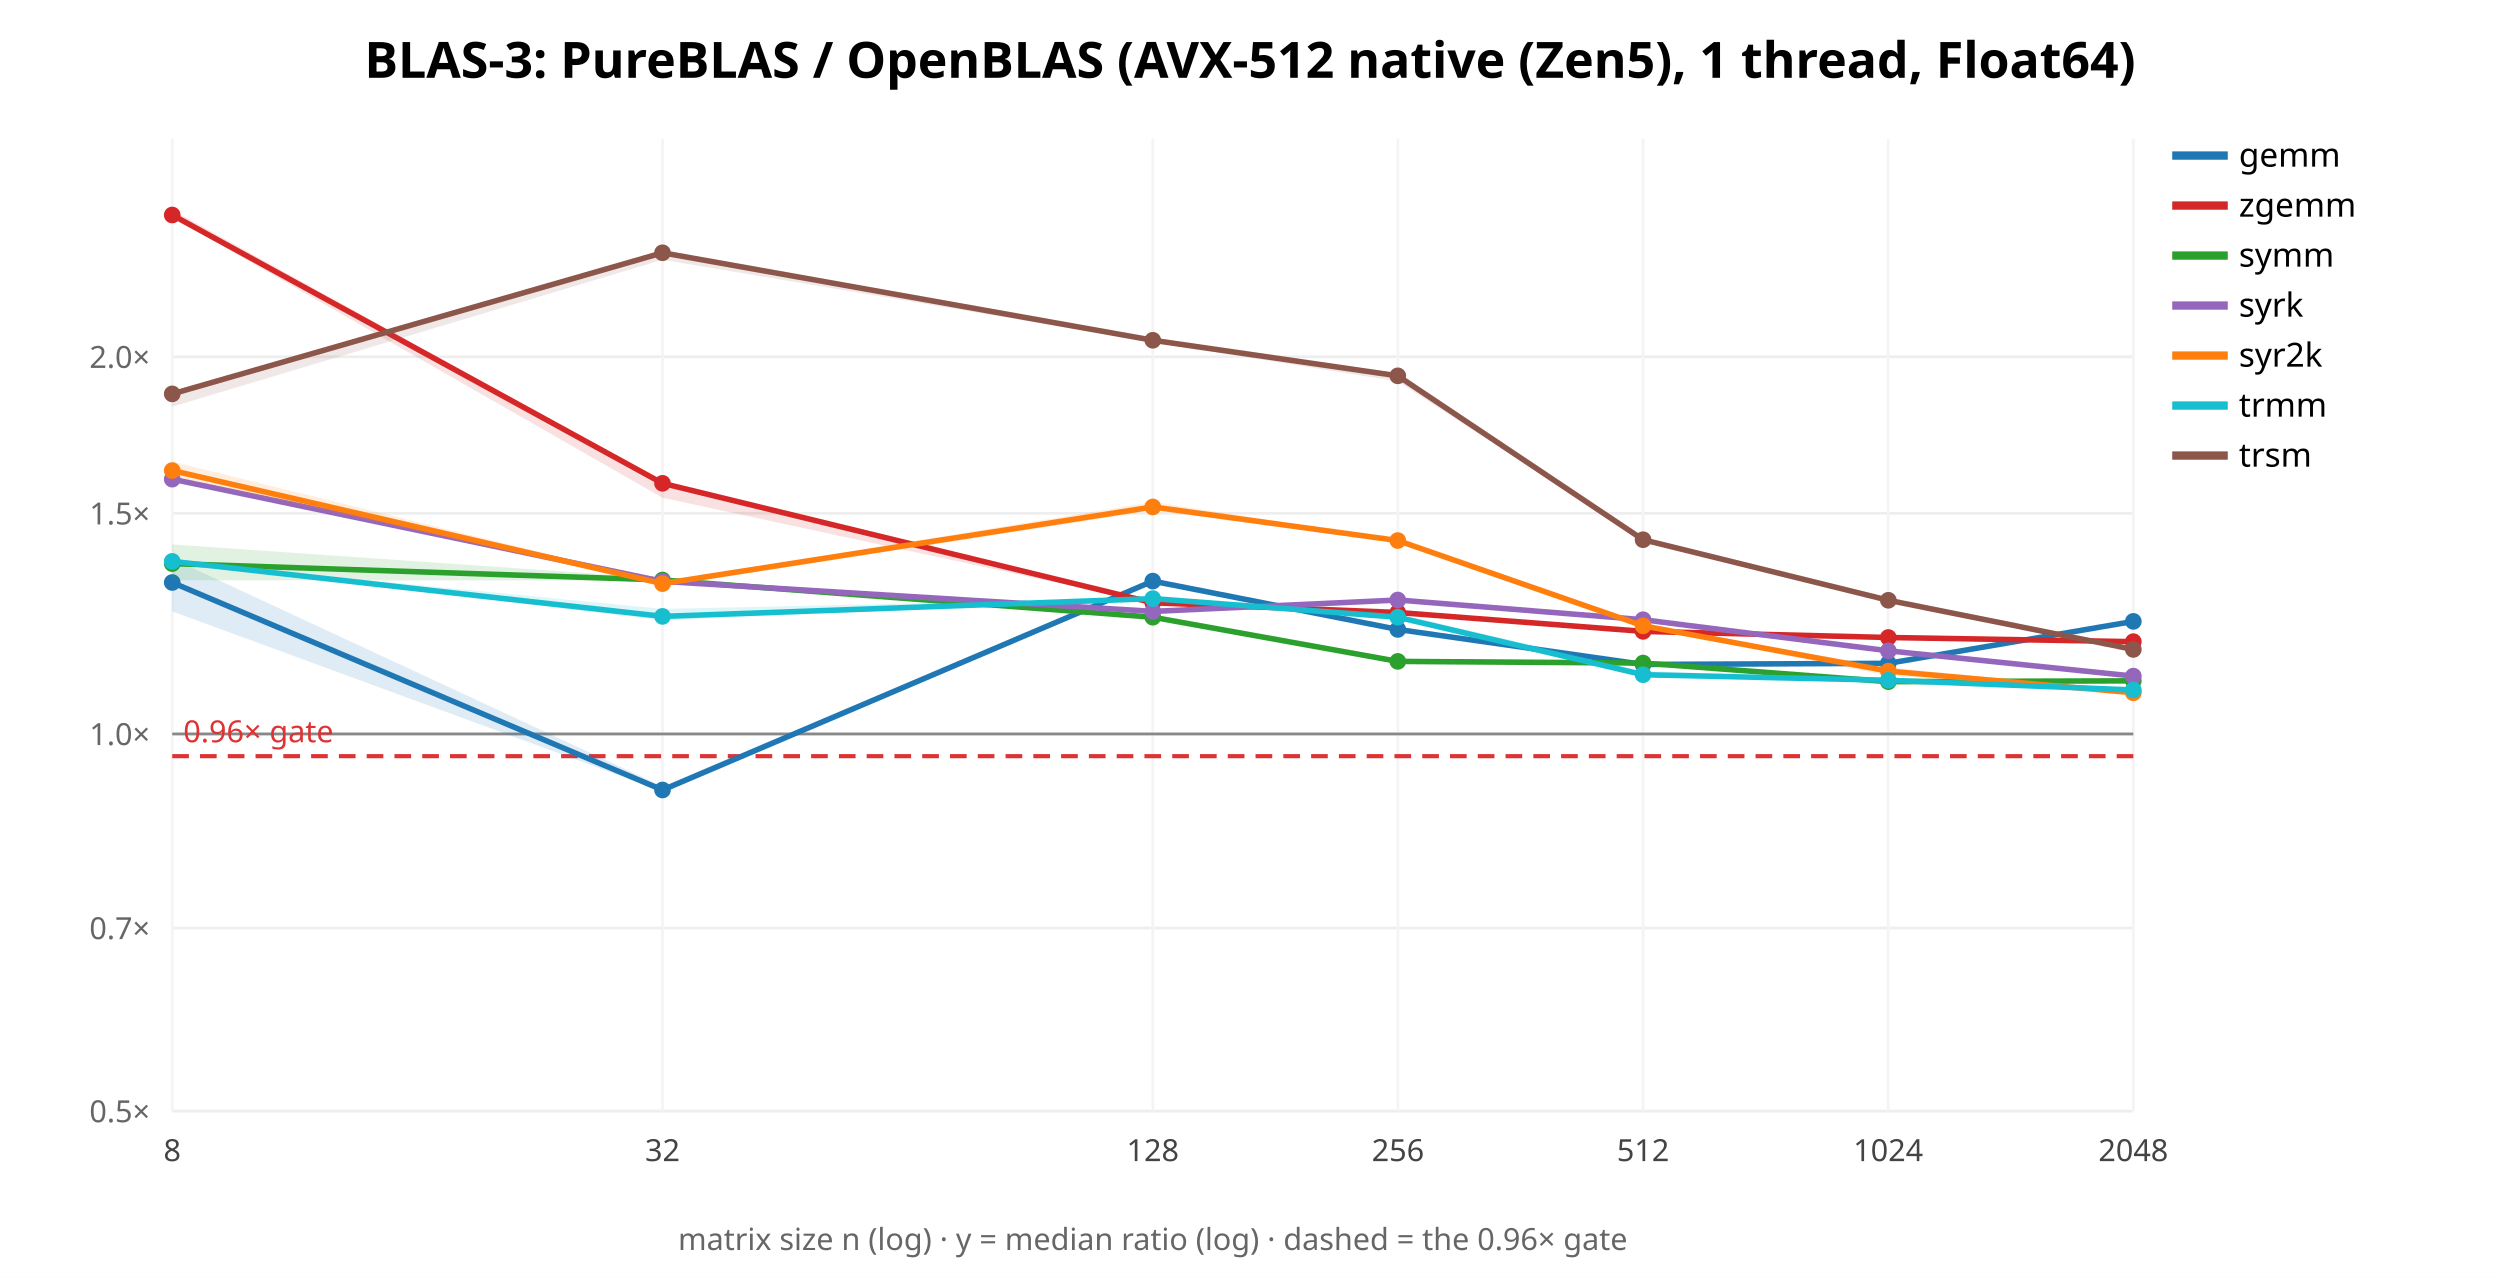
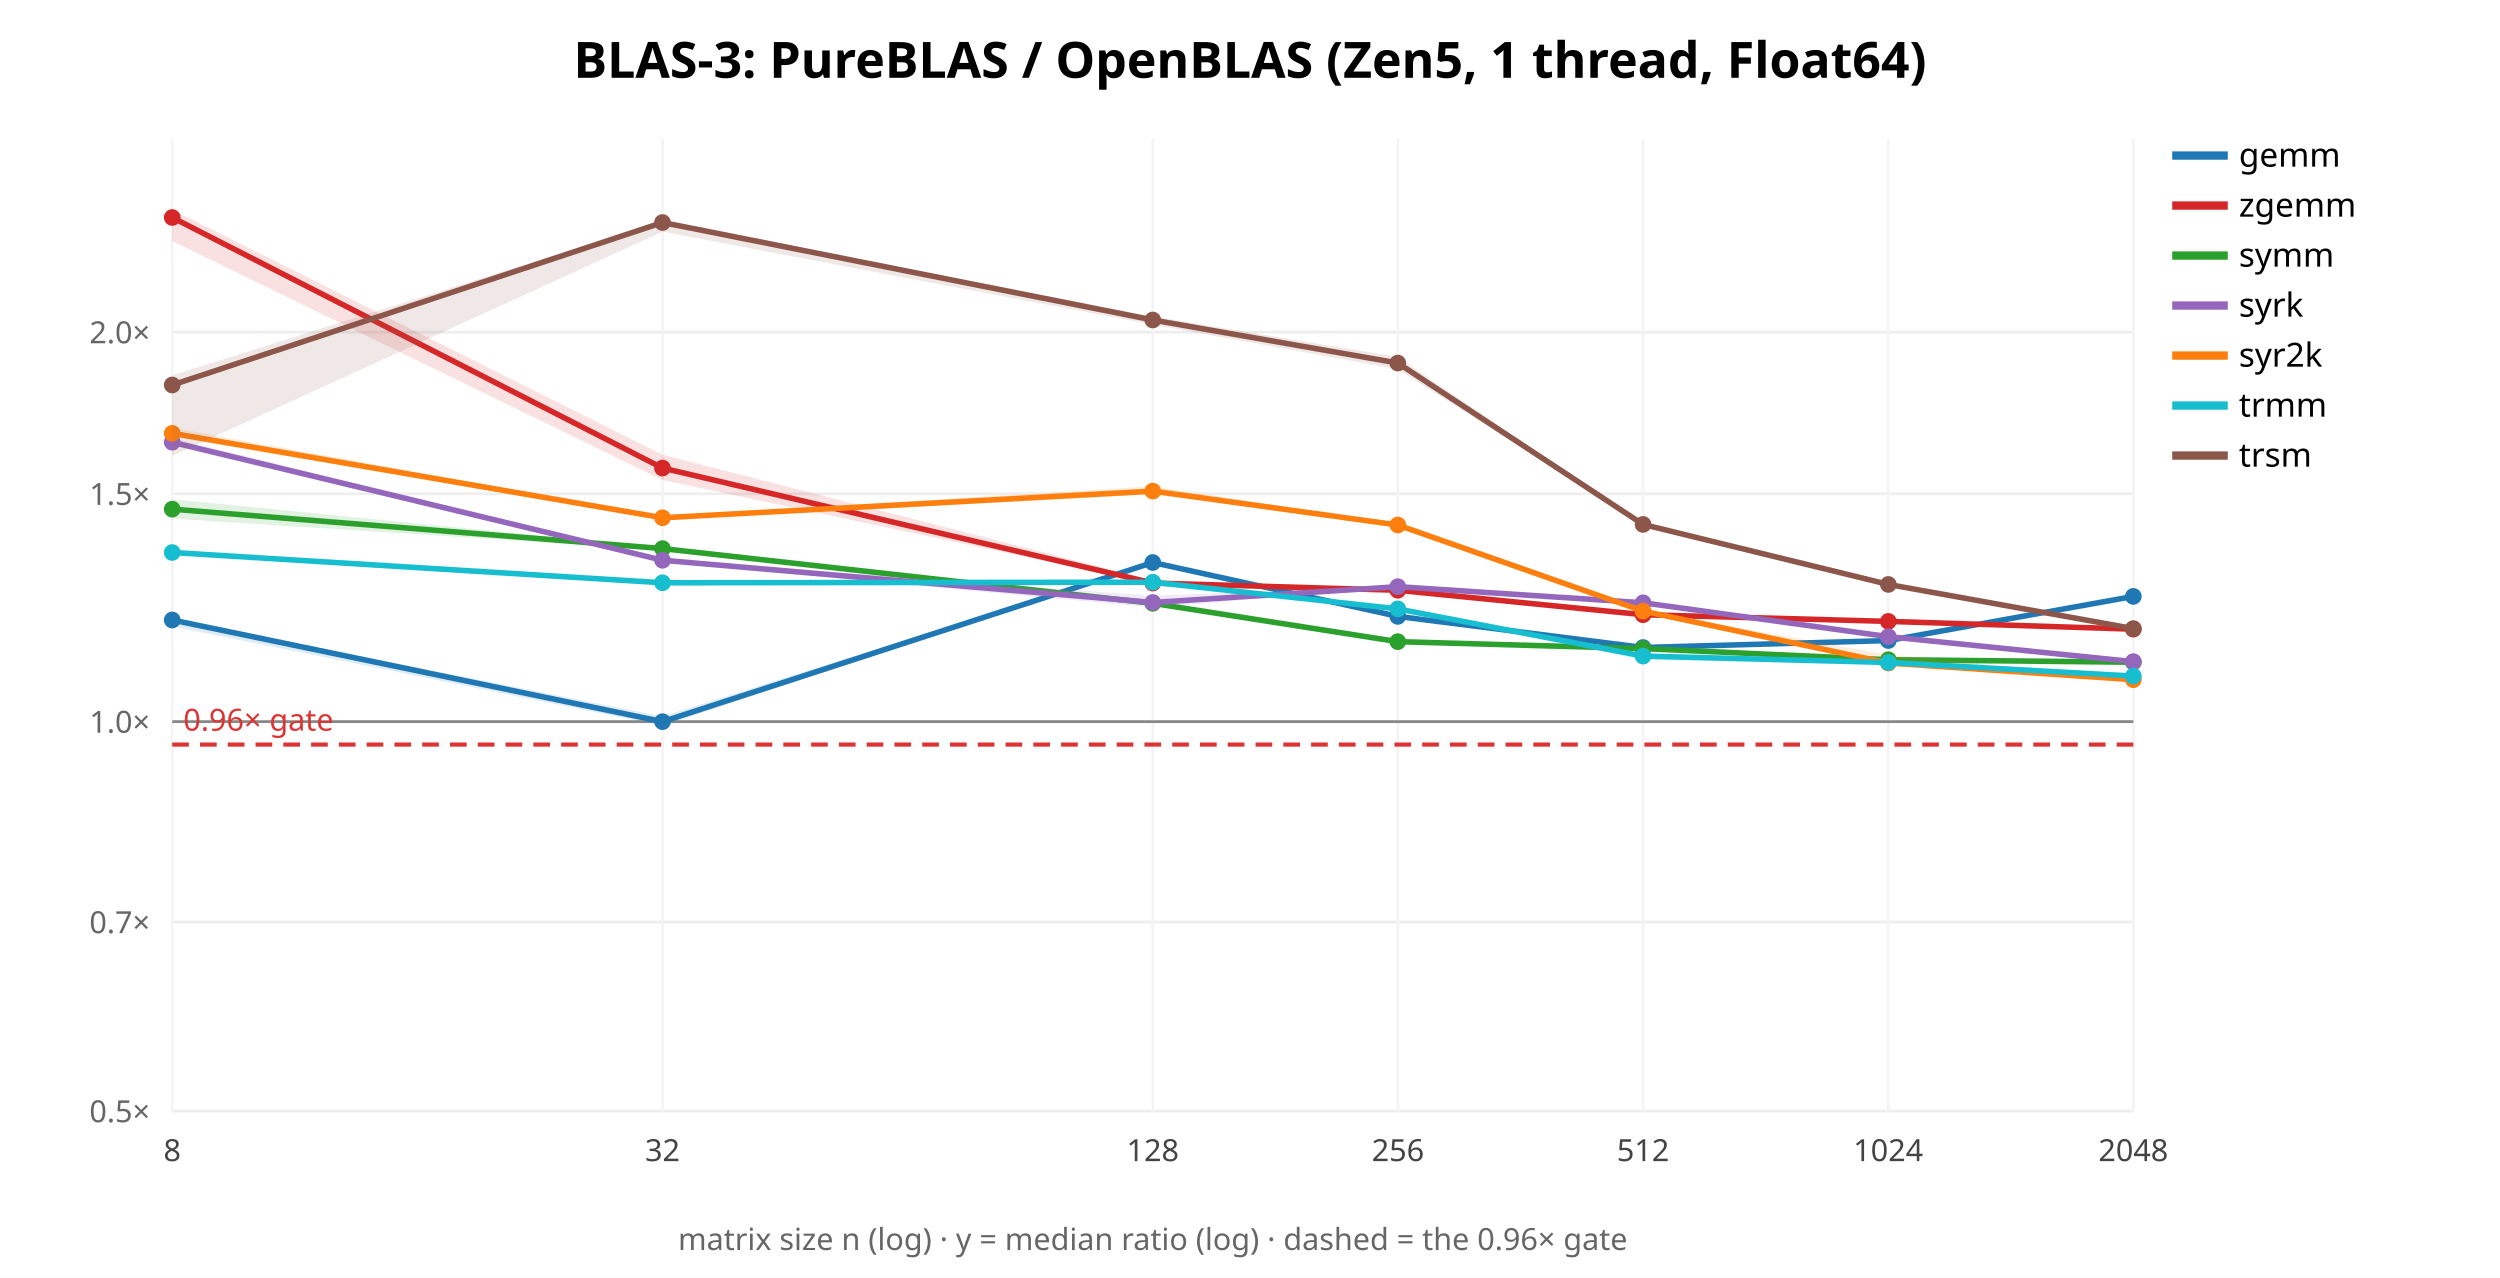
<svg xmlns="http://www.w3.org/2000/svg" width="900" height="460" font-family="sans-serif">
  <rect width="900" height="460" fill="white" />
-   <text x="450.0" y="28" text-anchor="middle" font-size="18" font-weight="bold">BLAS-3: PureBLAS / OpenBLAS (AVX-512 native (Zen5), 1 thread, Float64)</text>
+   <text x="450.0" y="28" text-anchor="middle" font-size="18" font-weight="bold">BLAS-3: PureBLAS / OpenBLAS (Zen5, 1 thread, Float64)</text>
  <line x1="62" y1="400.0" x2="768" y2="400.0" stroke="#eee" />
  <text x="54" y="404.0" text-anchor="end" font-size="11" fill="#666">0.5×</text>
-   <line x1="62" y1="334.091" x2="768" y2="334.091" stroke="#eee" />
-   <text x="54" y="338.091" text-anchor="end" font-size="11" fill="#666">0.7×</text>
-   <line x1="62" y1="264.225" x2="768" y2="264.225" stroke="#eee" />
-   <text x="54" y="268.225" text-anchor="end" font-size="11" fill="#666">1.0×</text>
-   <line x1="62" y1="184.801" x2="768" y2="184.801" stroke="#eee" />
-   <text x="54" y="188.801" text-anchor="end" font-size="11" fill="#666">1.5×</text>
-   <line x1="62" y1="128.45" x2="768" y2="128.45" stroke="#eee" />
-   <text x="54" y="132.45" text-anchor="end" font-size="11" fill="#666">2.0×</text>
+   <line x1="62" y1="331.938" x2="768" y2="331.938" stroke="#eee" />
+   <text x="54" y="335.938" text-anchor="end" font-size="11" fill="#666">0.7×</text>
+   <line x1="62" y1="259.789" x2="768" y2="259.789" stroke="#eee" />
+   <text x="54" y="263.789" text-anchor="end" font-size="11" fill="#666">1.0×</text>
+   <line x1="62" y1="177.771" x2="768" y2="177.771" stroke="#eee" />
+   <text x="54" y="181.771" text-anchor="end" font-size="11" fill="#666">1.5×</text>
+   <line x1="62" y1="119.578" x2="768" y2="119.578" stroke="#eee" />
+   <text x="54" y="123.578" text-anchor="end" font-size="11" fill="#666">2.0×</text>
  <line x1="62.0" y1="50" x2="62.0" y2="400" stroke="#f4f4f4" />
  <text x="62.0" y="418" text-anchor="middle" font-size="11" fill="#444">8</text>
  <line x1="238.5" y1="50" x2="238.5" y2="400" stroke="#f4f4f4" />
  <text x="238.5" y="418" text-anchor="middle" font-size="11" fill="#444">32</text>
  <line x1="415.0" y1="50" x2="415.0" y2="400" stroke="#f4f4f4" />
  <text x="415.0" y="418" text-anchor="middle" font-size="11" fill="#444">128</text>
  <line x1="503.25" y1="50" x2="503.25" y2="400" stroke="#f4f4f4" />
  <text x="503.25" y="418" text-anchor="middle" font-size="11" fill="#444">256</text>
  <line x1="591.5" y1="50" x2="591.5" y2="400" stroke="#f4f4f4" />
  <text x="591.5" y="418" text-anchor="middle" font-size="11" fill="#444">512</text>
  <line x1="679.75" y1="50" x2="679.75" y2="400" stroke="#f4f4f4" />
  <text x="679.75" y="418" text-anchor="middle" font-size="11" fill="#444">1024</text>
  <line x1="768.0" y1="50" x2="768.0" y2="400" stroke="#f4f4f4" />
  <text x="768.0" y="418" text-anchor="middle" font-size="11" fill="#444">2048</text>
-   <line x1="62" y1="264.225" x2="768" y2="264.225" stroke="#888" />
-   <line x1="62" y1="272.221" x2="768" y2="272.221" stroke="#d33" stroke-width="1.5" stroke-dasharray="6 4" />
-   <text x="66" y="267.221" font-size="11" fill="#d33">0.96× gate</text>
-   <polygon points="62.0,201.1 238.5,283.1 415.0,208.6 503.2,226.1 591.5,239.1 679.8,238.3 768.0,223.3 768.0,223.7 679.8,239.4 591.5,239.5 503.2,227.2 415.0,210.1 238.5,284.9 62.0,220.1" fill="#1f77b4" opacity="0.14" stroke="none" />
-   <polyline points="62.0,209.7 238.5,284.4 415.0,209.2 503.2,226.6 591.5,239.2 679.8,238.8 768.0,223.7" fill="none" stroke="#1f77b4" stroke-width="2" />
-   <circle cx="62.0" cy="209.7" r="3" fill="#1f77b4" />
-   <circle cx="238.5" cy="284.4" r="3" fill="#1f77b4" />
-   <circle cx="415.0" cy="209.2" r="3" fill="#1f77b4" />
-   <circle cx="503.2" cy="226.6" r="3" fill="#1f77b4" />
-   <circle cx="591.5" cy="239.2" r="3" fill="#1f77b4" />
-   <circle cx="679.8" cy="238.8" r="3" fill="#1f77b4" />
-   <circle cx="768.0" cy="223.7" r="3" fill="#1f77b4" />
+   <line x1="62" y1="259.789" x2="768" y2="259.789" stroke="#888" />
+   <line x1="62" y1="268.047" x2="768" y2="268.047" stroke="#d33" stroke-width="1.5" stroke-dasharray="6 4" />
+   <text x="66" y="263.047" font-size="11" fill="#d33">0.96× gate</text>
+   <polygon points="62.0,222.7 238.5,257.9 415.0,202.3 503.2,221.4 591.5,233.0 679.8,230.0 768.0,214.6 768.0,215.4 679.8,231.2 591.5,233.3 503.2,222.2 415.0,202.7 238.5,261.3 62.0,225.5" fill="#1f77b4" opacity="0.14" stroke="none" />
+   <polyline points="62.0,223.2 238.5,259.8 415.0,202.5 503.2,221.9 591.5,233.1 679.8,230.6 768.0,214.7" fill="none" stroke="#1f77b4" stroke-width="2" />
+   <circle cx="62.0" cy="223.2" r="3" fill="#1f77b4" />
+   <circle cx="238.5" cy="259.8" r="3" fill="#1f77b4" />
+   <circle cx="415.0" cy="202.5" r="3" fill="#1f77b4" />
+   <circle cx="503.2" cy="221.9" r="3" fill="#1f77b4" />
+   <circle cx="591.5" cy="233.1" r="3" fill="#1f77b4" />
+   <circle cx="679.8" cy="230.6" r="3" fill="#1f77b4" />
+   <circle cx="768.0" cy="214.7" r="3" fill="#1f77b4" />
  <line x1="782" y1="56" x2="802" y2="56" stroke="#1f77b4" stroke-width="3" />
  <text x="806" y="60" font-size="12">gemm</text>
-   <polygon points="62.0,75.6 238.5,173.2 415.0,216.9 503.2,220.1 591.5,226.5 679.8,229.5 768.0,230.9 768.0,231.0 679.8,229.6 591.5,227.6 503.2,220.5 415.0,217.2 238.5,179.2 62.0,78.2" fill="#d62728" opacity="0.14" stroke="none" />
-   <polyline points="62.0,77.4 238.5,174.0 415.0,217.0 503.2,220.5 591.5,227.3 679.8,229.5 768.0,231.0" fill="none" stroke="#d62728" stroke-width="2" />
-   <circle cx="62.0" cy="77.4" r="3" fill="#d62728" />
-   <circle cx="238.5" cy="174.0" r="3" fill="#d62728" />
-   <circle cx="415.0" cy="217.0" r="3" fill="#d62728" />
-   <circle cx="503.2" cy="220.5" r="3" fill="#d62728" />
-   <circle cx="591.5" cy="227.3" r="3" fill="#d62728" />
-   <circle cx="679.8" cy="229.5" r="3" fill="#d62728" />
-   <circle cx="768.0" cy="231.0" r="3" fill="#d62728" />
+   <polygon points="62.0,75.5 238.5,163.7 415.0,208.9 503.2,212.5 591.5,220.6 679.8,223.6 768.0,226.5 768.0,226.5 679.8,223.9 591.5,221.7 503.2,212.6 415.0,210.2 238.5,172.8 62.0,86.8" fill="#d62728" opacity="0.14" stroke="none" />
+   <polyline points="62.0,78.3 238.5,168.5 415.0,209.9 503.2,212.5 591.5,221.3 679.8,223.7 768.0,226.5" fill="none" stroke="#d62728" stroke-width="2" />
+   <circle cx="62.0" cy="78.3" r="3" fill="#d62728" />
+   <circle cx="238.5" cy="168.5" r="3" fill="#d62728" />
+   <circle cx="415.0" cy="209.9" r="3" fill="#d62728" />
+   <circle cx="503.2" cy="212.5" r="3" fill="#d62728" />
+   <circle cx="591.5" cy="221.3" r="3" fill="#d62728" />
+   <circle cx="679.8" cy="223.7" r="3" fill="#d62728" />
+   <circle cx="768.0" cy="226.5" r="3" fill="#d62728" />
  <line x1="782" y1="74" x2="802" y2="74" stroke="#d62728" stroke-width="3" />
  <text x="806" y="78" font-size="12">zgemm</text>
-   <polygon points="62.0,196.0 238.5,208.2 415.0,221.7 503.2,238.0 591.5,238.2 679.8,244.8 768.0,244.9 768.0,245.1 679.8,245.5 591.5,238.9 503.2,238.2 415.0,223.0 238.5,209.0 62.0,208.9" fill="#2ca02c" opacity="0.14" stroke="none" />
-   <polyline points="62.0,202.9 238.5,208.8 415.0,222.2 503.2,238.1 591.5,238.7 679.8,245.4 768.0,245.1" fill="none" stroke="#2ca02c" stroke-width="2" />
-   <circle cx="62.0" cy="202.9" r="3" fill="#2ca02c" />
-   <circle cx="238.5" cy="208.8" r="3" fill="#2ca02c" />
-   <circle cx="415.0" cy="222.2" r="3" fill="#2ca02c" />
-   <circle cx="503.2" cy="238.1" r="3" fill="#2ca02c" />
-   <circle cx="591.5" cy="238.7" r="3" fill="#2ca02c" />
-   <circle cx="679.8" cy="245.4" r="3" fill="#2ca02c" />
-   <circle cx="768.0" cy="245.1" r="3" fill="#2ca02c" />
+   <polygon points="62.0,179.7 238.5,197.2 415.0,216.7 503.2,231.0 591.5,233.5 679.8,237.3 768.0,238.3 768.0,238.5 679.8,237.6 591.5,233.6 503.2,231.1 415.0,218.0 238.5,198.0 62.0,186.7" fill="#2ca02c" opacity="0.14" stroke="none" />
+   <polyline points="62.0,183.3 238.5,197.5 415.0,217.2 503.2,231.0 591.5,233.5 679.8,237.5 768.0,238.4" fill="none" stroke="#2ca02c" stroke-width="2" />
+   <circle cx="62.0" cy="183.3" r="3" fill="#2ca02c" />
+   <circle cx="238.5" cy="197.5" r="3" fill="#2ca02c" />
+   <circle cx="415.0" cy="217.2" r="3" fill="#2ca02c" />
+   <circle cx="503.2" cy="231.0" r="3" fill="#2ca02c" />
+   <circle cx="591.5" cy="233.5" r="3" fill="#2ca02c" />
+   <circle cx="679.8" cy="237.5" r="3" fill="#2ca02c" />
+   <circle cx="768.0" cy="238.4" r="3" fill="#2ca02c" />
  <line x1="782" y1="92" x2="802" y2="92" stroke="#2ca02c" stroke-width="3" />
  <text x="806" y="96" font-size="12">symm</text>
-   <polygon points="62.0,172.0 238.5,208.7 415.0,219.8 503.2,215.7 591.5,223.1 679.8,233.8 768.0,243.4 768.0,243.6 679.8,234.4 591.5,223.2 503.2,216.0 415.0,220.4 238.5,209.5 62.0,173.0" fill="#9467bd" opacity="0.14" stroke="none" />
-   <polyline points="62.0,172.5 238.5,209.3 415.0,220.1 503.2,216.0 591.5,223.1 679.8,234.3 768.0,243.4" fill="none" stroke="#9467bd" stroke-width="2" />
-   <circle cx="62.0" cy="172.5" r="3" fill="#9467bd" />
-   <circle cx="238.5" cy="209.3" r="3" fill="#9467bd" />
-   <circle cx="415.0" cy="220.1" r="3" fill="#9467bd" />
-   <circle cx="503.2" cy="216.0" r="3" fill="#9467bd" />
-   <circle cx="591.5" cy="223.1" r="3" fill="#9467bd" />
-   <circle cx="679.8" cy="234.3" r="3" fill="#9467bd" />
-   <circle cx="768.0" cy="243.4" r="3" fill="#9467bd" />
+   <polygon points="62.0,157.7 238.5,201.3 415.0,214.5 503.2,210.9 591.5,216.9 679.8,229.1 768.0,238.0 768.0,238.3 679.8,230.0 591.5,217.1 503.2,211.4 415.0,218.7 238.5,202.4 62.0,160.4" fill="#9467bd" opacity="0.14" stroke="none" />
+   <polyline points="62.0,159.2 238.5,201.7 415.0,216.9 503.2,211.2 591.5,217.0 679.8,229.2 768.0,238.2" fill="none" stroke="#9467bd" stroke-width="2" />
+   <circle cx="62.0" cy="159.2" r="3" fill="#9467bd" />
+   <circle cx="238.5" cy="201.7" r="3" fill="#9467bd" />
+   <circle cx="415.0" cy="216.9" r="3" fill="#9467bd" />
+   <circle cx="503.2" cy="211.2" r="3" fill="#9467bd" />
+   <circle cx="591.5" cy="217.0" r="3" fill="#9467bd" />
+   <circle cx="679.8" cy="229.2" r="3" fill="#9467bd" />
+   <circle cx="768.0" cy="238.2" r="3" fill="#9467bd" />
  <line x1="782" y1="110" x2="802" y2="110" stroke="#9467bd" stroke-width="3" />
  <text x="806" y="114" font-size="12">syrk</text>
-   <polygon points="62.0,166.2 238.5,209.6 415.0,180.7 503.2,194.4 591.5,224.9 679.8,240.2 768.0,249.1 768.0,249.5 679.8,243.2 591.5,226.0 503.2,195.2 415.0,183.8 238.5,211.1 62.0,171.6" fill="#ff7f0e" opacity="0.14" stroke="none" />
-   <polyline points="62.0,169.4 238.5,210.1 415.0,182.5 503.2,194.6 591.5,225.3 679.8,241.6 768.0,249.4" fill="none" stroke="#ff7f0e" stroke-width="2" />
-   <circle cx="62.0" cy="169.4" r="3" fill="#ff7f0e" />
-   <circle cx="238.5" cy="210.1" r="3" fill="#ff7f0e" />
-   <circle cx="415.0" cy="182.5" r="3" fill="#ff7f0e" />
-   <circle cx="503.2" cy="194.6" r="3" fill="#ff7f0e" />
-   <circle cx="591.5" cy="225.3" r="3" fill="#ff7f0e" />
-   <circle cx="679.8" cy="241.6" r="3" fill="#ff7f0e" />
-   <circle cx="768.0" cy="249.4" r="3" fill="#ff7f0e" />
+   <polygon points="62.0,154.0 238.5,185.9 415.0,175.0 503.2,188.7 591.5,219.8 679.8,235.7 768.0,244.4 768.0,244.9 679.8,238.8 591.5,220.8 503.2,189.2 415.0,178.0 238.5,187.0 62.0,157.3" fill="#ff7f0e" opacity="0.14" stroke="none" />
+   <polyline points="62.0,156.0 238.5,186.4 415.0,176.8 503.2,189.0 591.5,220.0 679.8,238.7 768.0,244.7" fill="none" stroke="#ff7f0e" stroke-width="2" />
+   <circle cx="62.0" cy="156.0" r="3" fill="#ff7f0e" />
+   <circle cx="238.5" cy="186.4" r="3" fill="#ff7f0e" />
+   <circle cx="415.0" cy="176.8" r="3" fill="#ff7f0e" />
+   <circle cx="503.2" cy="189.0" r="3" fill="#ff7f0e" />
+   <circle cx="591.5" cy="220.0" r="3" fill="#ff7f0e" />
+   <circle cx="679.8" cy="238.7" r="3" fill="#ff7f0e" />
+   <circle cx="768.0" cy="244.7" r="3" fill="#ff7f0e" />
  <line x1="782" y1="128" x2="802" y2="128" stroke="#ff7f0e" stroke-width="3" />
  <text x="806" y="132" font-size="12">syr2k</text>
-   <polygon points="62.0,202.0 238.5,219.2 415.0,215.3 503.2,221.0 591.5,241.5 679.8,244.8 768.0,248.3 768.0,248.5 679.8,245.0 591.5,243.9 503.2,223.2 415.0,215.7 238.5,223.3 62.0,202.4" fill="#17becf" opacity="0.14" stroke="none" />
-   <polyline points="62.0,202.1 238.5,221.9 415.0,215.5 503.2,222.2 591.5,242.9 679.8,244.9 768.0,248.4" fill="none" stroke="#17becf" stroke-width="2" />
-   <circle cx="62.0" cy="202.1" r="3" fill="#17becf" />
-   <circle cx="238.5" cy="221.9" r="3" fill="#17becf" />
-   <circle cx="415.0" cy="215.5" r="3" fill="#17becf" />
-   <circle cx="503.2" cy="222.2" r="3" fill="#17becf" />
-   <circle cx="591.5" cy="242.9" r="3" fill="#17becf" />
-   <circle cx="679.8" cy="244.9" r="3" fill="#17becf" />
-   <circle cx="768.0" cy="248.4" r="3" fill="#17becf" />
+   <polygon points="62.0,198.4 238.5,209.2 415.0,209.1 503.2,218.7 591.5,235.1 679.8,238.1 768.0,243.2 768.0,243.4 679.8,238.8 591.5,237.6 503.2,219.7 415.0,209.9 238.5,210.7 62.0,199.2" fill="#17becf" opacity="0.14" stroke="none" />
+   <polyline points="62.0,198.9 238.5,209.8 415.0,209.6 503.2,219.2 591.5,236.2 679.8,238.5 768.0,243.4" fill="none" stroke="#17becf" stroke-width="2" />
+   <circle cx="62.0" cy="198.9" r="3" fill="#17becf" />
+   <circle cx="238.5" cy="209.8" r="3" fill="#17becf" />
+   <circle cx="415.0" cy="209.6" r="3" fill="#17becf" />
+   <circle cx="503.2" cy="219.2" r="3" fill="#17becf" />
+   <circle cx="591.5" cy="236.2" r="3" fill="#17becf" />
+   <circle cx="679.8" cy="238.5" r="3" fill="#17becf" />
+   <circle cx="768.0" cy="243.4" r="3" fill="#17becf" />
  <line x1="782" y1="146" x2="802" y2="146" stroke="#17becf" stroke-width="3" />
  <text x="806" y="150" font-size="12">trmm</text>
-   <polygon points="62.0,141.0 238.5,90.1 415.0,122.2 503.2,135.1 591.5,194.3 679.8,215.8 768.0,233.4 768.0,233.8 679.8,216.2 591.5,194.4 503.2,137.3 415.0,123.2 238.5,93.5 62.0,146.4" fill="#8c564b" opacity="0.14" stroke="none" />
-   <polyline points="62.0,141.8 238.5,91.0 415.0,122.5 503.2,135.3 591.5,194.3 679.8,216.1 768.0,233.8" fill="none" stroke="#8c564b" stroke-width="2" />
-   <circle cx="62.0" cy="141.8" r="3" fill="#8c564b" />
-   <circle cx="238.5" cy="91.0" r="3" fill="#8c564b" />
-   <circle cx="415.0" cy="122.5" r="3" fill="#8c564b" />
-   <circle cx="503.2" cy="135.3" r="3" fill="#8c564b" />
-   <circle cx="591.5" cy="194.3" r="3" fill="#8c564b" />
-   <circle cx="679.8" cy="216.1" r="3" fill="#8c564b" />
-   <circle cx="768.0" cy="233.8" r="3" fill="#8c564b" />
+   <polygon points="62.0,135.1 238.5,79.7 415.0,113.9 503.2,128.5 591.5,188.8 679.8,210.1 768.0,226.2 768.0,226.7 679.8,210.9 591.5,188.9 503.2,132.9 415.0,116.9 238.5,83.4 62.0,164.1" fill="#8c564b" opacity="0.14" stroke="none" />
+   <polyline points="62.0,138.6 238.5,80.1 415.0,115.2 503.2,130.7 591.5,188.8 679.8,210.4 768.0,226.3" fill="none" stroke="#8c564b" stroke-width="2" />
+   <circle cx="62.0" cy="138.6" r="3" fill="#8c564b" />
+   <circle cx="238.5" cy="80.1" r="3" fill="#8c564b" />
+   <circle cx="415.0" cy="115.2" r="3" fill="#8c564b" />
+   <circle cx="503.2" cy="130.7" r="3" fill="#8c564b" />
+   <circle cx="591.5" cy="188.8" r="3" fill="#8c564b" />
+   <circle cx="679.8" cy="210.4" r="3" fill="#8c564b" />
+   <circle cx="768.0" cy="226.3" r="3" fill="#8c564b" />
  <line x1="782" y1="164" x2="802" y2="164" stroke="#8c564b" stroke-width="3" />
  <text x="806" y="168" font-size="12">trsm</text>
  <text x="415.0" y="450" text-anchor="middle" font-size="11" fill="#666">matrix size n (log) · y = median ratio (log) · dashed = the 0.96× gate</text>
</svg>
